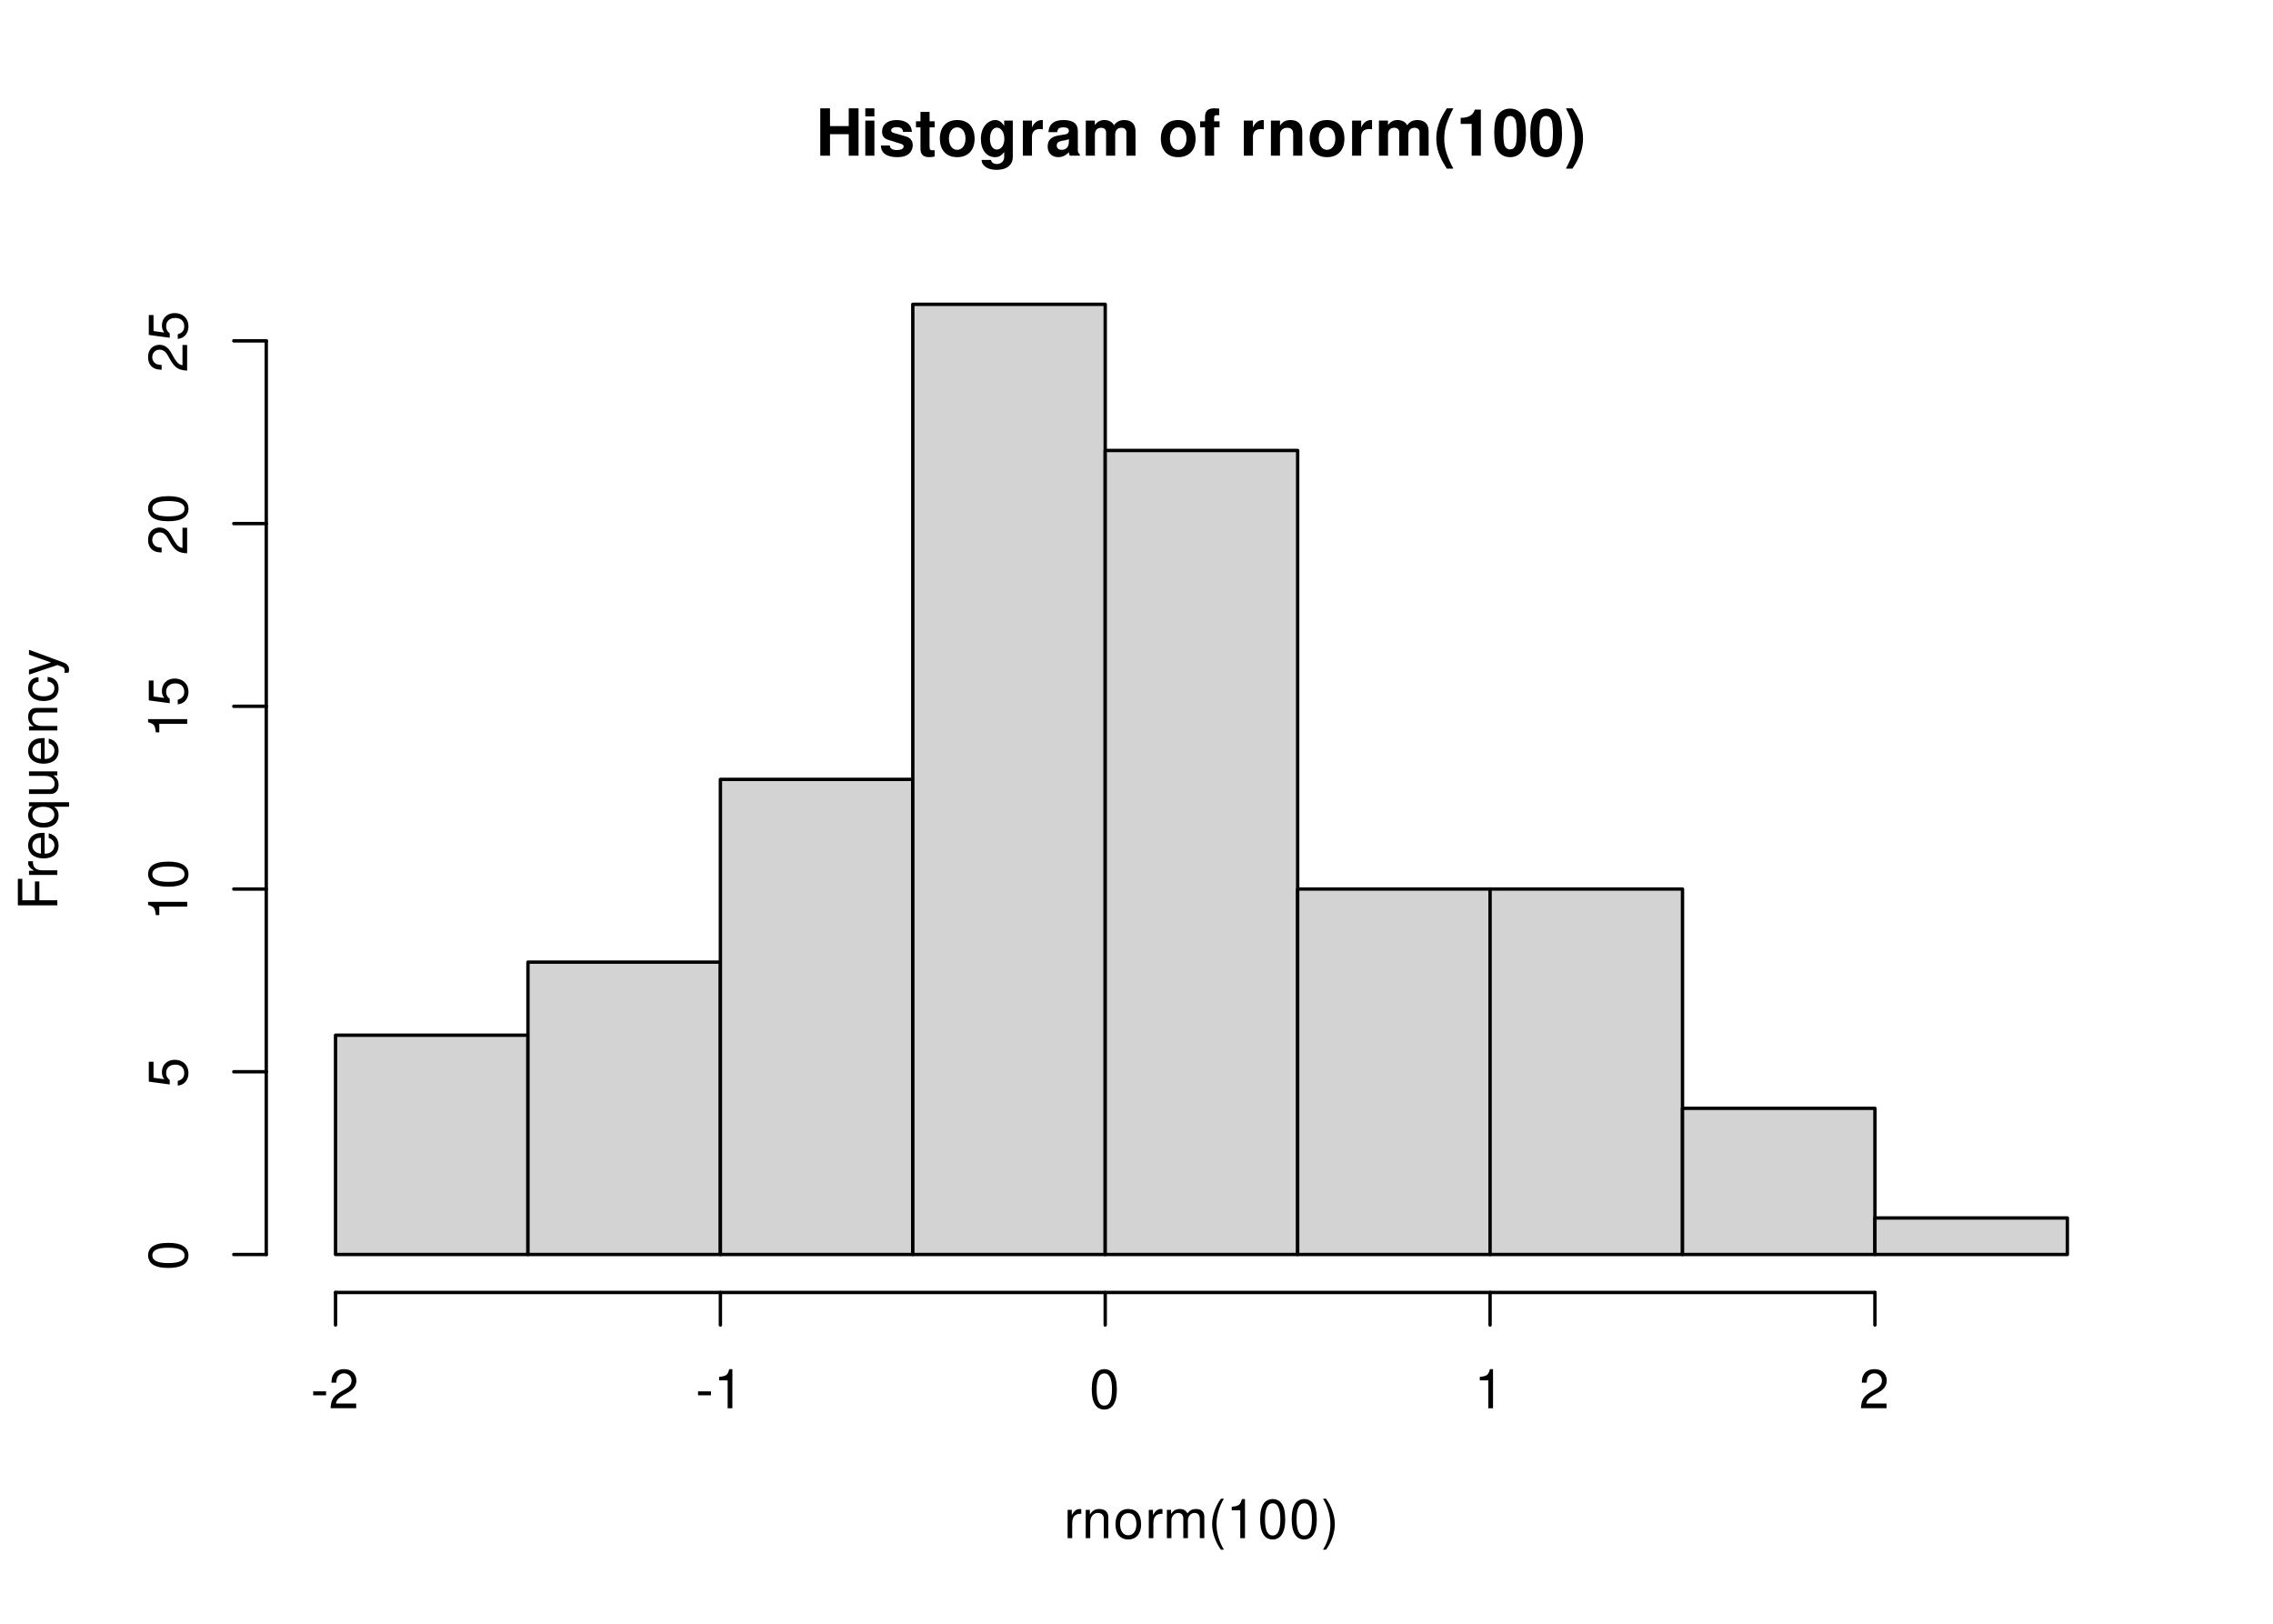
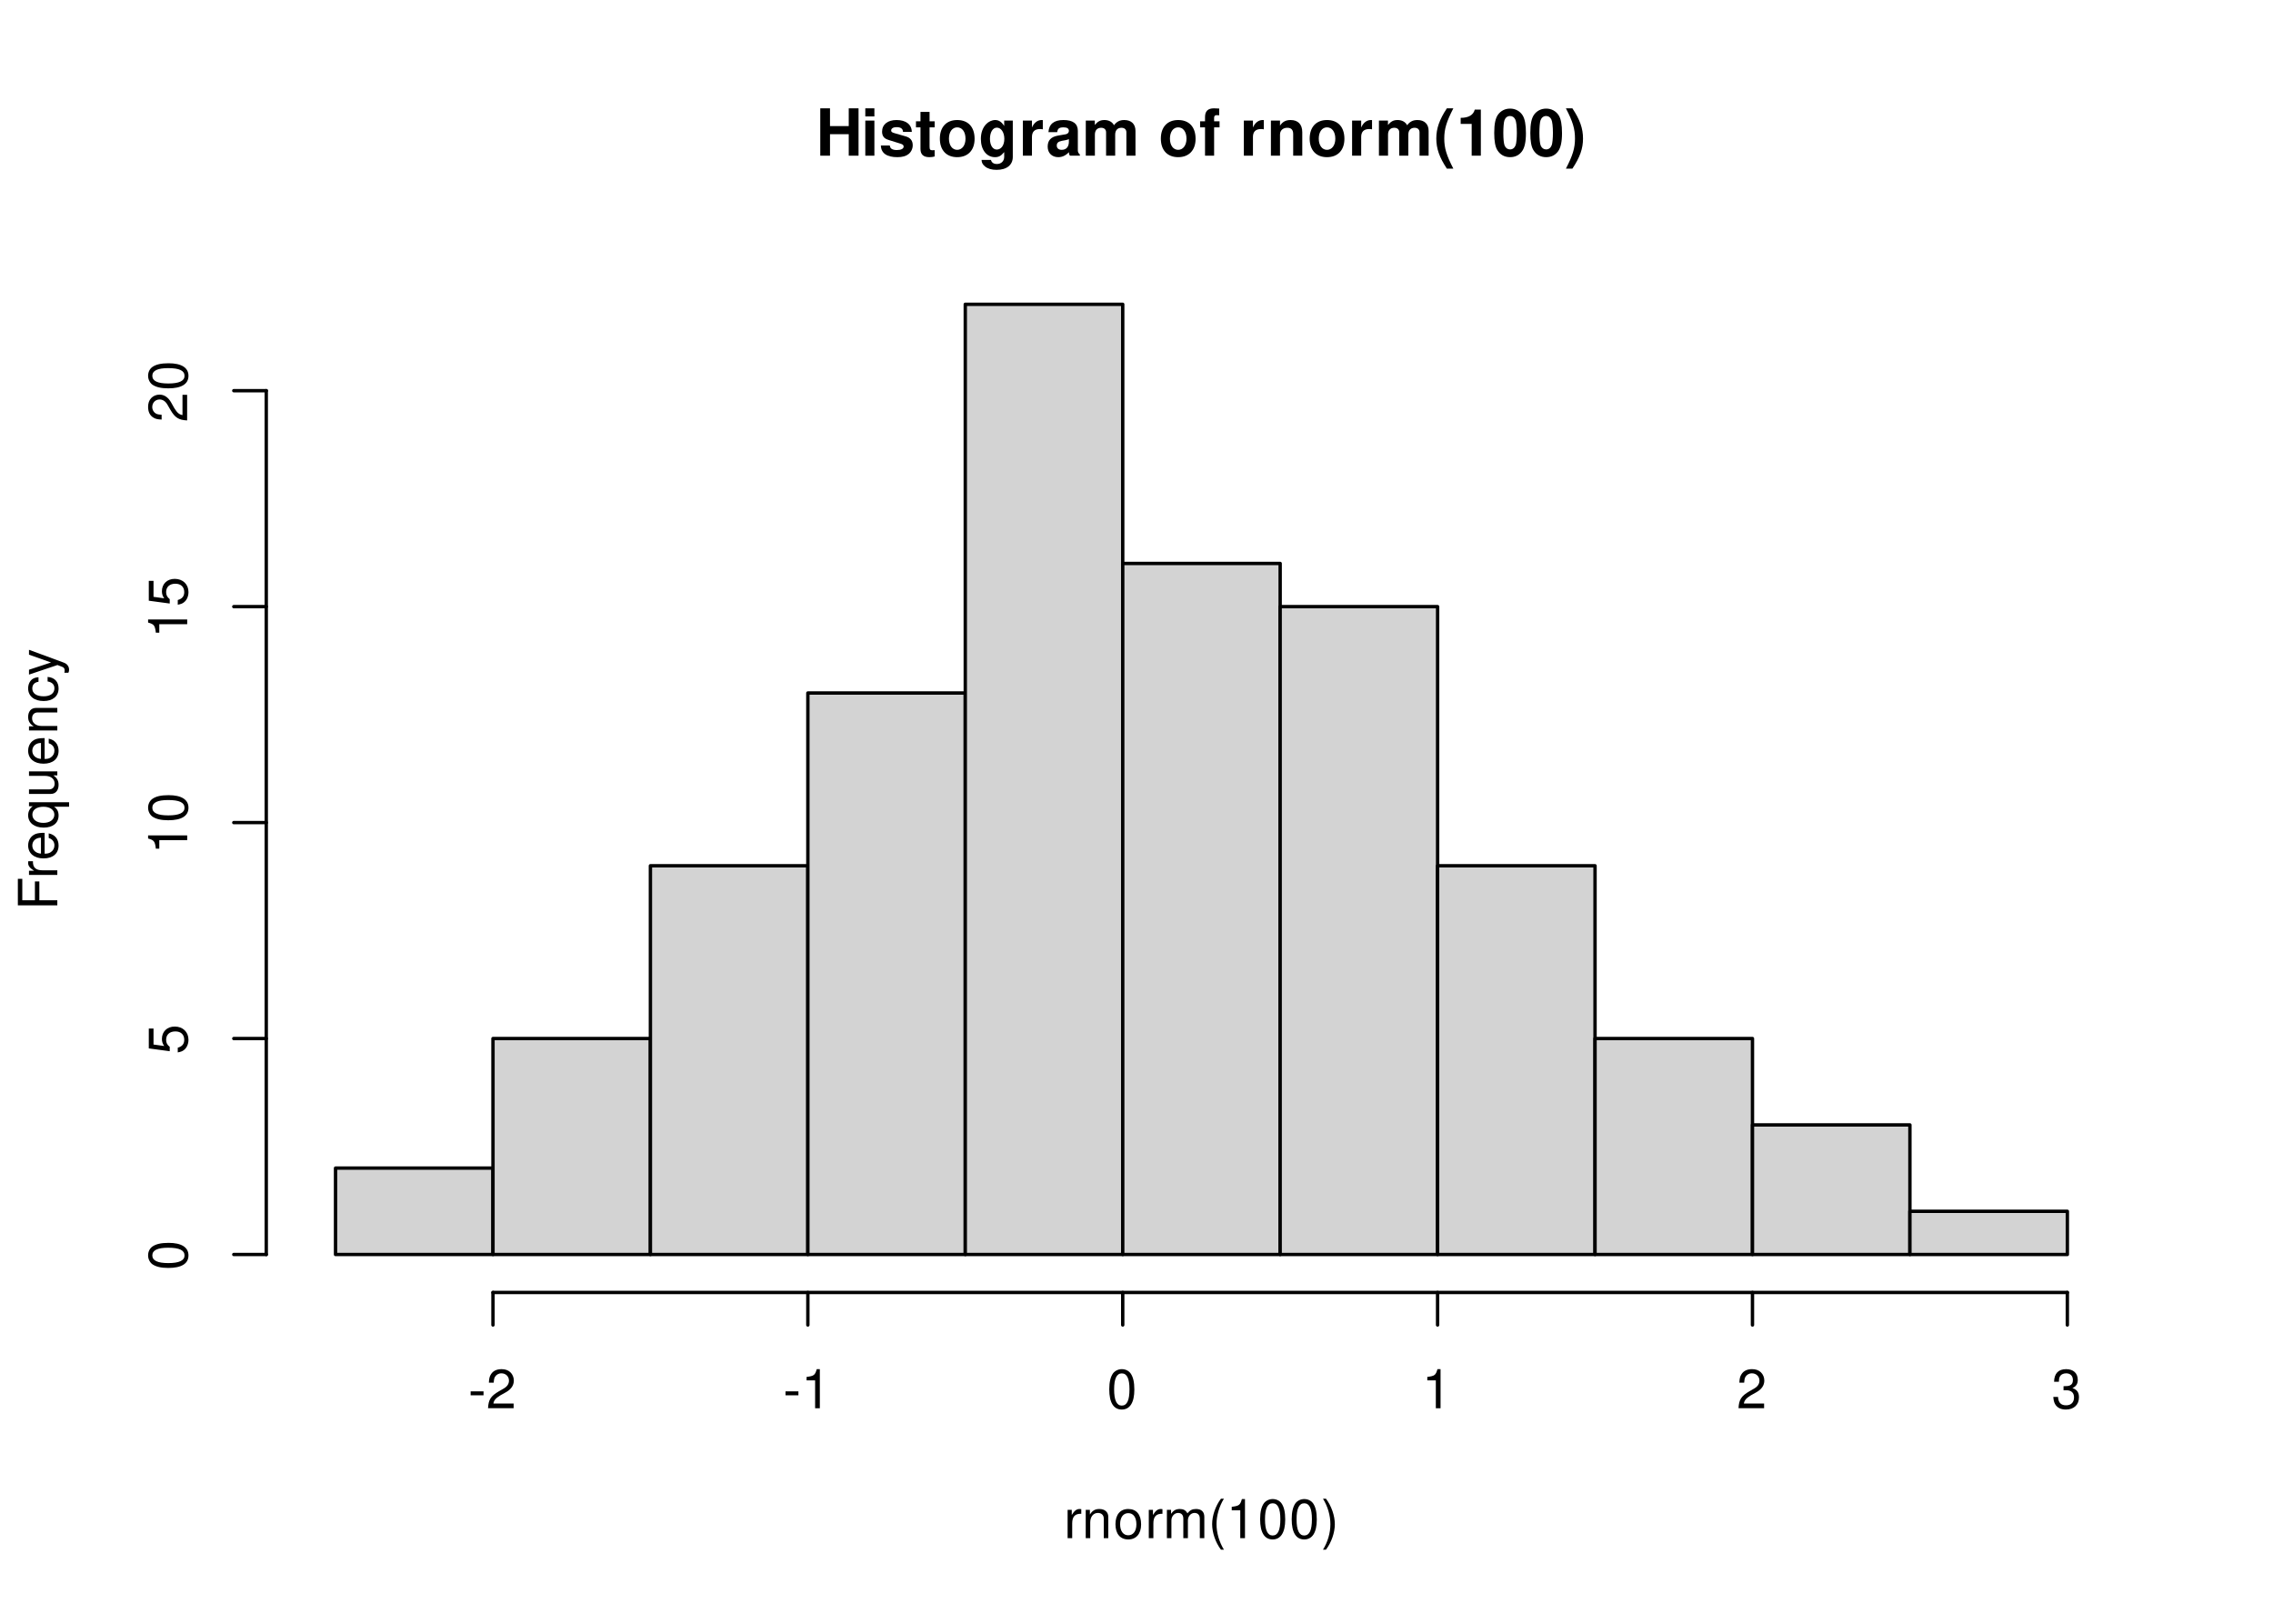
<svg xmlns="http://www.w3.org/2000/svg" xmlns:xlink="http://www.w3.org/1999/xlink" width="504" height="360" viewBox="0 0 504 360">
  <defs>
    <g>
      <g id="glyph-0-0">
        <path d="M 7.297 -4.766 L 7.297 0 L 9.469 0 L 9.469 -10.5 L 7.297 -10.5 L 7.297 -6.562 L 3.141 -6.562 L 3.141 -10.5 L 0.984 -10.5 L 0.984 0 L 3.141 0 L 3.141 -4.766 Z M 7.297 -4.766 " />
      </g>
      <g id="glyph-0-1">
        <path d="M 2.984 -7.781 L 0.969 -7.781 L 0.969 0 L 2.984 0 Z M 2.984 -10.5 L 0.969 -10.5 L 0.969 -8.703 L 2.984 -8.703 Z M 2.984 -10.5 " />
      </g>
      <g id="glyph-0-2">
        <path d="M 7.281 -5.266 C 7.25 -6.922 5.984 -7.906 3.891 -7.906 C 1.922 -7.906 0.688 -6.922 0.688 -5.312 C 0.688 -4.797 0.844 -4.344 1.125 -4.047 C 1.391 -3.781 1.641 -3.641 2.391 -3.406 L 4.797 -2.656 C 5.297 -2.5 5.469 -2.328 5.469 -2.016 C 5.469 -1.547 4.906 -1.25 3.969 -1.25 C 3.438 -1.25 3.047 -1.344 2.781 -1.531 C 2.562 -1.688 2.484 -1.844 2.391 -2.266 L 0.422 -2.266 C 0.469 -0.547 1.734 0.328 4.094 0.328 C 5.172 0.328 6 0.094 6.562 -0.359 C 7.141 -0.828 7.484 -1.547 7.484 -2.312 C 7.484 -3.312 6.984 -3.969 5.969 -4.266 L 3.422 -5 C 2.859 -5.172 2.703 -5.281 2.703 -5.609 C 2.703 -6.031 3.172 -6.328 3.875 -6.328 C 4.844 -6.328 5.312 -5.984 5.328 -5.266 Z M 7.281 -5.266 " />
      </g>
      <g id="glyph-0-3">
        <path d="M 4.344 -7.625 L 3.219 -7.625 L 3.219 -9.703 L 1.203 -9.703 L 1.203 -7.625 L 0.203 -7.625 L 0.203 -6.281 L 1.203 -6.281 L 1.203 -1.5 C 1.203 -0.281 1.844 0.328 3.172 0.328 C 3.625 0.328 3.969 0.281 4.344 0.172 L 4.344 -1.234 C 4.141 -1.203 4.031 -1.203 3.875 -1.203 C 3.344 -1.203 3.219 -1.359 3.219 -2.047 L 3.219 -6.281 L 4.344 -6.281 Z M 4.344 -7.625 " />
      </g>
      <g id="glyph-0-4">
        <path d="M 4.344 -7.906 C 1.953 -7.906 0.5 -6.344 0.5 -3.781 C 0.5 -1.219 1.953 0.328 4.344 0.328 C 6.734 0.328 8.203 -1.219 8.203 -3.734 C 8.203 -6.375 6.766 -7.906 4.344 -7.906 Z M 4.344 -6.281 C 5.453 -6.281 6.188 -5.281 6.188 -3.766 C 6.188 -2.312 5.438 -1.297 4.344 -1.297 C 3.25 -1.297 2.516 -2.297 2.516 -3.781 C 2.516 -5.281 3.25 -6.281 4.344 -6.281 Z M 4.344 -6.281 " />
      </g>
      <g id="glyph-0-5">
        <path d="M 5.766 -7.781 L 5.766 -6.578 C 5.203 -7.484 4.578 -7.906 3.766 -7.906 C 3.062 -7.906 2.312 -7.562 1.766 -7 C 1 -6.188 0.594 -5.078 0.594 -3.703 C 0.594 -1.312 1.859 0.328 3.719 0.328 C 4.547 0.328 5.062 0.062 5.766 -0.797 L 5.766 0.266 C 5.766 1.203 5.094 1.844 4.156 1.844 C 3.422 1.844 2.984 1.531 2.828 0.938 L 0.75 0.938 C 0.766 1.547 0.984 1.953 1.516 2.391 C 2.125 2.891 2.984 3.141 4.078 3.141 C 6.328 3.141 7.672 2.062 7.672 0.266 L 7.672 -7.781 Z M 4.141 -6.219 C 5.078 -6.219 5.797 -5.172 5.797 -3.734 C 5.797 -2.312 5.109 -1.359 4.109 -1.359 C 3.234 -1.359 2.609 -2.312 2.609 -3.734 C 2.609 -5.203 3.234 -6.219 4.141 -6.219 Z M 4.141 -6.219 " />
      </g>
      <g id="glyph-0-6">
        <path d="M 0.906 -7.781 L 0.906 0 L 2.922 0 L 2.922 -4.141 C 2.922 -5.312 3.516 -5.906 4.703 -5.906 C 4.906 -5.906 5.062 -5.891 5.328 -5.844 L 5.328 -7.891 C 5.219 -7.906 5.172 -7.906 5.078 -7.906 C 4.156 -7.906 3.375 -7.297 2.922 -6.25 L 2.922 -7.781 Z M 0.906 -7.781 " />
      </g>
      <g id="glyph-0-7">
        <path d="M 7.547 -0.25 C 7.203 -0.578 7.094 -0.812 7.094 -1.203 L 7.094 -5.516 C 7.094 -7.109 6 -7.906 3.906 -7.906 C 1.797 -7.906 0.703 -7.016 0.578 -5.219 L 2.516 -5.219 C 2.625 -6.016 2.953 -6.281 3.953 -6.281 C 4.719 -6.281 5.109 -6.016 5.109 -5.5 C 5.109 -5.25 4.984 -5.031 4.766 -4.891 C 4.5 -4.75 4.5 -4.75 3.5 -4.594 L 2.688 -4.453 C 1.156 -4.188 0.406 -3.406 0.406 -2 C 0.406 -0.609 1.344 0.328 2.766 0.328 C 3.625 0.328 4.406 -0.031 5.125 -0.781 C 5.125 -0.375 5.172 -0.234 5.359 0 L 7.547 0 Z M 5.109 -3.125 C 5.109 -1.953 4.531 -1.297 3.516 -1.297 C 2.844 -1.297 2.422 -1.656 2.422 -2.234 C 2.422 -2.844 2.734 -3.125 3.578 -3.297 L 4.266 -3.422 C 4.797 -3.531 4.891 -3.562 5.109 -3.672 Z M 5.109 -3.125 " />
      </g>
      <g id="glyph-0-8">
        <path d="M 0.859 -7.781 L 0.859 0 L 2.875 0 L 2.875 -4.672 C 2.875 -5.641 3.406 -6.188 4.266 -6.188 C 4.938 -6.188 5.359 -5.812 5.359 -5.188 L 5.359 0 L 7.375 0 L 7.375 -4.672 C 7.375 -5.625 7.891 -6.188 8.766 -6.188 C 9.438 -6.188 9.859 -5.812 9.859 -5.188 L 9.859 0 L 11.875 0 L 11.875 -5.5 C 11.875 -7.016 10.953 -7.906 9.391 -7.906 C 8.406 -7.906 7.719 -7.562 7.109 -6.75 C 6.734 -7.484 5.969 -7.906 5 -7.906 C 4.109 -7.906 3.531 -7.625 2.859 -6.812 L 2.859 -7.781 Z M 0.859 -7.781 " />
      </g>
      <g id="glyph-0-9">
</g>
      <g id="glyph-0-10">
        <path d="M 4.516 -7.625 L 3.312 -7.625 L 3.312 -8.391 C 3.312 -8.781 3.484 -8.984 3.859 -8.984 C 4.047 -8.984 4.234 -8.969 4.438 -8.953 L 4.438 -10.453 C 4 -10.484 3.594 -10.5 3.281 -10.5 C 1.938 -10.5 1.297 -9.875 1.297 -8.562 L 1.297 -7.625 L 0.203 -7.625 L 0.203 -6.281 L 1.297 -6.281 L 1.297 0 L 3.312 0 L 3.312 -6.281 L 4.516 -6.281 Z M 4.516 -7.625 " />
      </g>
      <g id="glyph-0-11">
        <path d="M 0.906 -7.781 L 0.906 0 L 2.922 0 L 2.922 -4.672 C 2.922 -5.594 3.562 -6.188 4.547 -6.188 C 5.422 -6.188 5.844 -5.719 5.844 -4.797 L 5.844 0 L 7.859 0 L 7.859 -5.219 C 7.859 -6.938 6.922 -7.906 5.266 -7.906 C 4.203 -7.906 3.5 -7.531 2.922 -6.656 L 2.922 -7.781 Z M 0.906 -7.781 " />
      </g>
      <g id="glyph-0-12">
        <path d="M 2.922 -10.5 C 1.266 -8 0.578 -6.031 0.578 -3.812 C 0.578 -1.578 1.266 0.375 2.922 2.875 L 4.359 2.875 C 2.828 -0.094 2.344 -1.688 2.344 -3.812 C 2.344 -5.938 2.844 -7.562 4.359 -10.5 Z M 2.922 -10.5 " />
      </g>
      <g id="glyph-0-13">
        <path d="M 3.422 -7.047 L 3.422 0 L 5.453 0 L 5.453 -10.219 L 4.109 -10.219 C 3.781 -9 2.734 -8.391 0.984 -8.391 L 0.984 -7.047 Z M 3.422 -7.047 " />
      </g>
      <g id="glyph-0-14">
        <path d="M 3.938 -10.438 C 2.844 -10.438 1.906 -9.969 1.281 -9.125 C 0.688 -8.328 0.422 -7.031 0.422 -5.047 C 0.422 -3.234 0.641 -1.953 1.141 -1.188 C 1.75 -0.203 2.734 0.328 3.938 0.328 C 5.047 0.328 5.953 -0.109 6.578 -0.969 C 7.156 -1.75 7.453 -3.062 7.453 -4.984 C 7.453 -6.859 7.219 -8.125 6.734 -8.922 C 6.125 -9.891 5.125 -10.438 3.938 -10.438 Z M 3.938 -8.797 C 4.453 -8.797 4.875 -8.516 5.109 -7.984 C 5.312 -7.547 5.438 -6.438 5.438 -5.031 C 5.438 -3.875 5.328 -2.75 5.172 -2.328 C 4.938 -1.734 4.516 -1.391 3.938 -1.391 C 3.406 -1.391 3 -1.672 2.75 -2.188 C 2.547 -2.625 2.438 -3.688 2.438 -5.062 C 2.438 -6.266 2.531 -7.422 2.688 -7.844 C 2.906 -8.453 3.359 -8.797 3.938 -8.797 Z M 3.938 -8.797 " />
      </g>
      <g id="glyph-0-15">
        <path d="M 1.75 2.875 C 3.422 0.375 4.109 -1.578 4.109 -3.797 C 4.109 -6.031 3.422 -8 1.75 -10.5 L 0.312 -10.5 C 1.859 -7.531 2.328 -5.938 2.328 -3.797 C 2.328 -1.688 1.844 -0.062 0.312 2.875 Z M 1.75 2.875 " />
      </g>
      <g id="glyph-1-0">
        <path d="M 0.828 -6.281 L 0.828 0 L 1.844 0 L 1.844 -3.266 C 1.844 -4.781 2.469 -5.453 3.859 -5.406 L 3.859 -6.438 C 3.688 -6.453 3.594 -6.469 3.469 -6.469 C 2.812 -6.469 2.328 -6.078 1.75 -5.141 L 1.75 -6.281 Z M 0.828 -6.281 " />
      </g>
      <g id="glyph-1-1">
        <path d="M 0.844 -6.281 L 0.844 0 L 1.844 0 L 1.844 -3.469 C 1.844 -4.75 2.516 -5.594 3.547 -5.594 C 4.344 -5.594 4.844 -5.109 4.844 -4.359 L 4.844 0 L 5.844 0 L 5.844 -4.75 C 5.844 -5.797 5.062 -6.469 3.859 -6.469 C 2.922 -6.469 2.312 -6.109 1.766 -5.234 L 1.766 -6.281 Z M 0.844 -6.281 " />
      </g>
      <g id="glyph-1-2">
        <path d="M 3.266 -6.469 C 1.484 -6.469 0.438 -5.203 0.438 -3.094 C 0.438 -0.969 1.484 0.281 3.281 0.281 C 5.047 0.281 6.125 -0.984 6.125 -3.047 C 6.125 -5.234 5.094 -6.469 3.266 -6.469 Z M 3.281 -5.547 C 4.406 -5.547 5.078 -4.625 5.078 -3.062 C 5.078 -1.578 4.375 -0.641 3.281 -0.641 C 2.156 -0.641 1.469 -1.578 1.469 -3.094 C 1.469 -4.625 2.156 -5.547 3.281 -5.547 Z M 3.281 -5.547 " />
      </g>
      <g id="glyph-1-3">
        <path d="M 0.844 -6.281 L 0.844 0 L 1.844 0 L 1.844 -3.953 C 1.844 -4.859 2.516 -5.594 3.328 -5.594 C 4.062 -5.594 4.484 -5.141 4.484 -4.328 L 4.484 0 L 5.5 0 L 5.5 -3.953 C 5.5 -4.859 6.156 -5.594 6.969 -5.594 C 7.703 -5.594 8.141 -5.125 8.141 -4.328 L 8.141 0 L 9.141 0 L 9.141 -4.719 C 9.141 -5.844 8.5 -6.469 7.312 -6.469 C 6.484 -6.469 5.969 -6.219 5.391 -5.516 C 5.016 -6.188 4.516 -6.469 3.703 -6.469 C 2.859 -6.469 2.297 -6.156 1.766 -5.406 L 1.766 -6.281 Z M 0.844 -6.281 " />
      </g>
      <g id="glyph-1-4">
        <path d="M 2.828 -8.75 C 1.625 -7.172 0.875 -4.984 0.875 -3.109 C 0.875 -1.219 1.625 0.969 2.828 2.547 L 3.484 2.547 C 2.438 0.828 1.844 -1.188 1.844 -3.109 C 1.844 -5.016 2.438 -7.047 3.484 -8.75 Z M 2.828 -8.75 " />
      </g>
      <g id="glyph-1-5">
        <path d="M 3.109 -6.188 L 3.109 0 L 4.156 0 L 4.156 -8.672 L 3.469 -8.672 C 3.094 -7.344 2.859 -7.156 1.219 -6.953 L 1.219 -6.188 Z M 3.109 -6.188 " />
      </g>
      <g id="glyph-1-6">
        <path d="M 3.297 -8.672 C 2.516 -8.672 1.781 -8.312 1.344 -7.734 C 0.797 -6.953 0.516 -5.812 0.516 -4.203 C 0.516 -1.266 1.469 0.281 3.297 0.281 C 5.094 0.281 6.078 -1.266 6.078 -4.125 C 6.078 -5.812 5.812 -6.938 5.25 -7.734 C 4.812 -8.328 4.109 -8.672 3.297 -8.672 Z M 3.297 -7.734 C 4.438 -7.734 5 -6.578 5 -4.219 C 5 -1.75 4.453 -0.594 3.281 -0.594 C 2.156 -0.594 1.594 -1.797 1.594 -4.188 C 1.594 -6.578 2.156 -7.734 3.297 -7.734 Z M 3.297 -7.734 " />
      </g>
      <g id="glyph-1-7">
        <path d="M 1.109 2.547 C 2.312 0.969 3.078 -1.219 3.078 -3.094 C 3.078 -4.984 2.312 -7.172 1.109 -8.75 L 0.453 -8.75 C 1.516 -7.031 2.094 -5.016 2.094 -3.094 C 2.094 -1.188 1.516 0.844 0.453 2.547 Z M 1.109 2.547 " />
      </g>
      <g id="glyph-1-8">
        <path d="M 3.406 -3.75 L 0.547 -3.75 L 0.547 -2.875 L 3.406 -2.875 Z M 3.406 -3.75 " />
      </g>
      <g id="glyph-1-9">
        <path d="M 6.078 -1.047 L 1.594 -1.047 C 1.703 -1.766 2.094 -2.219 3.125 -2.859 L 4.328 -3.531 C 5.516 -4.188 6.125 -5.078 6.125 -6.141 C 6.125 -6.859 5.844 -7.531 5.344 -8 C 4.844 -8.453 4.219 -8.672 3.406 -8.672 C 2.328 -8.672 1.531 -8.297 1.062 -7.547 C 0.75 -7.094 0.625 -6.547 0.594 -5.672 L 1.656 -5.672 C 1.688 -6.266 1.766 -6.609 1.906 -6.906 C 2.188 -7.422 2.734 -7.75 3.375 -7.75 C 4.328 -7.75 5.047 -7.062 5.047 -6.125 C 5.047 -5.422 4.656 -4.828 3.906 -4.391 L 2.797 -3.75 C 1.016 -2.719 0.5 -1.906 0.406 -0.016 L 6.078 -0.016 Z M 6.078 -1.047 " />
+       </g>
+       <g id="glyph-1-10">
+         <path d="M 2.656 -4 L 3.234 -4 C 4.375 -4 4.984 -3.453 4.984 -2.406 C 4.984 -1.312 4.328 -0.656 3.234 -0.656 C 2.078 -0.656 1.516 -1.25 1.438 -2.516 L 0.391 -2.516 C 0.438 -1.828 0.547 -1.375 0.75 -0.984 C 1.203 -0.141 2.031 0.281 3.188 0.281 C 4.938 0.281 6.078 -0.781 6.078 -2.422 C 6.078 -3.531 5.656 -4.125 4.625 -4.484 C 5.422 -4.812 5.812 -5.406 5.812 -6.281 C 5.812 -7.781 4.844 -8.672 3.234 -8.672 C 1.516 -8.672 0.594 -7.719 0.562 -5.875 L 1.625 -5.875 C 1.625 -6.406 1.688 -6.703 1.812 -6.969 C 2.047 -7.469 2.578 -7.75 3.234 -7.75 C 4.172 -7.75 4.734 -7.188 4.734 -6.25 C 4.734 -5.641 4.531 -5.266 4.062 -5.062 C 3.766 -4.938 3.391 -4.891 2.656 -4.891 Z M 2.656 -4 " />
      </g>
      <g id="glyph-2-0">
        <path d="M -3.984 -2.203 L -3.984 -6.375 L -4.969 -6.375 L -4.969 -2.203 L -7.766 -2.203 L -7.766 -6.953 L -8.75 -6.953 L -8.75 -1.078 L 0 -1.078 L 0 -2.203 Z M -3.984 -2.203 " />
      </g>
      <g id="glyph-2-1">
        <path d="M -6.281 -0.828 L 0 -0.828 L 0 -1.844 L -3.266 -1.844 C -4.781 -1.844 -5.453 -2.469 -5.406 -3.859 L -6.438 -3.859 C -6.453 -3.688 -6.469 -3.594 -6.469 -3.469 C -6.469 -2.812 -6.078 -2.328 -5.141 -1.75 L -6.281 -1.75 Z M -6.281 -0.828 " />
      </g>
      <g id="glyph-2-2">
        <path d="M -2.812 -6.156 C -3.766 -6.156 -4.344 -6.078 -4.812 -5.906 C -5.844 -5.5 -6.469 -4.531 -6.469 -3.359 C -6.469 -1.609 -5.141 -0.484 -3.062 -0.484 C -0.984 -0.484 0.281 -1.562 0.281 -3.344 C 0.281 -4.781 -0.547 -5.766 -1.906 -6.031 L -1.906 -5.016 C -1.078 -4.734 -0.641 -4.172 -0.641 -3.375 C -0.641 -2.734 -0.938 -2.203 -1.469 -1.859 C -1.828 -1.625 -2.188 -1.531 -2.812 -1.531 Z M -3.625 -1.547 C -4.781 -1.625 -5.547 -2.344 -5.547 -3.344 C -5.547 -4.375 -4.75 -5.078 -3.625 -5.078 Z M -3.625 -1.547 " />
      </g>
      <g id="glyph-2-3">
        <path d="M 2.609 -5.938 L -6.281 -5.938 L -6.281 -5.047 L -5.453 -5.047 C -6.109 -4.578 -6.469 -3.875 -6.469 -3.047 C -6.469 -1.391 -5.109 -0.312 -3.031 -0.312 C -0.984 -0.312 0.281 -1.328 0.281 -3 C 0.281 -3.875 -0.031 -4.469 -0.719 -4.938 L 2.609 -4.938 Z M -5.531 -3.188 C -5.531 -4.266 -4.578 -4.938 -3.062 -4.938 C -1.625 -4.938 -0.656 -4.25 -0.656 -3.188 C -0.656 -2.094 -1.625 -1.359 -3.094 -1.359 C -4.562 -1.359 -5.531 -2.094 -5.531 -3.188 Z M -5.531 -3.188 " />
      </g>
      <g id="glyph-2-4">
        <path d="M 0 -5.781 L -6.281 -5.781 L -6.281 -4.781 L -2.719 -4.781 C -1.438 -4.781 -0.594 -4.109 -0.594 -3.078 C -0.594 -2.281 -1.078 -1.781 -1.844 -1.781 L -6.281 -1.781 L -6.281 -0.781 L -1.438 -0.781 C -0.391 -0.781 0.281 -1.562 0.281 -2.781 C 0.281 -3.703 -0.047 -4.297 -0.875 -4.891 L 0 -4.891 Z M 0 -5.781 " />
      </g>
      <g id="glyph-2-5">
        <path d="M -6.281 -0.844 L 0 -0.844 L 0 -1.844 L -3.469 -1.844 C -4.75 -1.844 -5.594 -2.516 -5.594 -3.547 C -5.594 -4.344 -5.109 -4.844 -4.359 -4.844 L 0 -4.844 L 0 -5.844 L -4.75 -5.844 C -5.797 -5.844 -6.469 -5.062 -6.469 -3.859 C -6.469 -2.922 -6.109 -2.312 -5.234 -1.766 L -6.281 -1.766 Z M -6.281 -0.844 " />
      </g>
      <g id="glyph-2-6">
        <path d="M -4.172 -5.656 C -4.781 -5.609 -5.188 -5.469 -5.531 -5.234 C -6.125 -4.797 -6.469 -4.047 -6.469 -3.172 C -6.469 -1.469 -5.125 -0.375 -3.031 -0.375 C -1.016 -0.375 0.281 -1.453 0.281 -3.156 C 0.281 -4.656 -0.625 -5.609 -2.156 -5.719 L -2.156 -4.719 C -1.156 -4.547 -0.641 -4.031 -0.641 -3.188 C -0.641 -2.078 -1.547 -1.422 -3.031 -1.422 C -4.609 -1.422 -5.547 -2.062 -5.547 -3.156 C -5.547 -4 -5.047 -4.531 -4.172 -4.641 Z M -4.172 -5.656 " />
      </g>
      <g id="glyph-2-7">
        <path d="M -6.281 -4.656 L -1.391 -2.922 L -6.281 -1.312 L -6.281 -0.234 L 0.031 -2.359 L 1.016 -1.984 C 1.469 -1.812 1.625 -1.594 1.625 -1.172 C 1.625 -1.016 1.609 -0.859 1.562 -0.641 L 2.453 -0.641 C 2.562 -0.859 2.609 -1.062 2.609 -1.312 C 2.609 -1.641 2.516 -1.984 2.312 -2.25 C 2.094 -2.562 1.828 -2.75 1.312 -2.938 L -6.281 -5.734 Z M -6.281 -4.656 " />
      </g>
      <g id="glyph-2-8">
        <path d="M -8.672 -3.297 C -8.672 -2.516 -8.312 -1.781 -7.734 -1.344 C -6.953 -0.797 -5.812 -0.516 -4.203 -0.516 C -1.266 -0.516 0.281 -1.469 0.281 -3.297 C 0.281 -5.094 -1.266 -6.078 -4.125 -6.078 C -5.812 -6.078 -6.938 -5.812 -7.734 -5.25 C -8.328 -4.812 -8.672 -4.109 -8.672 -3.297 Z M -7.734 -3.297 C -7.734 -4.438 -6.578 -5 -4.219 -5 C -1.75 -5 -0.594 -4.453 -0.594 -3.281 C -0.594 -2.156 -1.797 -1.594 -4.188 -1.594 C -6.578 -1.594 -7.734 -2.156 -7.734 -3.297 Z M -7.734 -3.297 " />
      </g>
      <g id="glyph-2-9">
        <path d="M -8.516 -5.719 L -8.516 -1.312 L -3.875 -0.688 L -3.875 -1.656 C -4.469 -2.141 -4.672 -2.562 -4.672 -3.234 C -4.672 -4.375 -3.891 -5.078 -2.625 -5.078 C -1.406 -5.078 -0.656 -4.375 -0.656 -3.219 C -0.656 -2.297 -1.125 -1.734 -2.094 -1.469 L -2.094 -0.422 C -1.391 -0.562 -1.062 -0.688 -0.75 -0.938 C -0.094 -1.422 0.281 -2.281 0.281 -3.234 C 0.281 -4.953 -0.969 -6.156 -2.766 -6.156 C -4.453 -6.156 -5.609 -5.047 -5.609 -3.406 C -5.609 -2.812 -5.453 -2.328 -5.094 -1.844 L -7.469 -2.172 L -7.469 -5.719 Z M -8.516 -5.719 " />
      </g>
      <g id="glyph-2-10">
        <path d="M -6.188 -3.109 L 0 -3.109 L 0 -4.156 L -8.672 -4.156 L -8.672 -3.469 C -7.344 -3.094 -7.156 -2.859 -6.953 -1.219 L -6.188 -1.219 Z M -6.188 -3.109 " />
      </g>
      <g id="glyph-2-11">
        <path d="M -1.047 -6.078 L -1.047 -1.594 C -1.766 -1.703 -2.219 -2.094 -2.859 -3.125 L -3.531 -4.328 C -4.188 -5.516 -5.078 -6.125 -6.141 -6.125 C -6.859 -6.125 -7.531 -5.844 -8 -5.344 C -8.453 -4.844 -8.672 -4.219 -8.672 -3.406 C -8.672 -2.328 -8.297 -1.531 -7.547 -1.062 C -7.094 -0.75 -6.547 -0.625 -5.672 -0.594 L -5.672 -1.656 C -6.266 -1.688 -6.609 -1.766 -6.906 -1.906 C -7.422 -2.188 -7.75 -2.734 -7.75 -3.375 C -7.75 -4.328 -7.062 -5.047 -6.125 -5.047 C -5.422 -5.047 -4.828 -4.656 -4.391 -3.906 L -3.75 -2.797 C -2.719 -1.016 -1.906 -0.5 -0.016 -0.406 L -0.016 -6.078 Z M -1.047 -6.078 " />
      </g>
    </g>
  </defs>
  <rect x="-50.4" y="-36" width="604.8" height="432" fill="rgb(100%, 100%, 100%)" fill-opacity="1" />
  <g fill="rgb(0%, 0%, 0%)" fill-opacity="1">
    <use xlink:href="#glyph-0-0" x="180.898" y="34.517" />
    <use xlink:href="#glyph-0-1" x="190.898" y="34.517" />
    <use xlink:href="#glyph-0-2" x="194.898" y="34.517" />
    <use xlink:href="#glyph-0-3" x="202.898" y="34.517" />
    <use xlink:href="#glyph-0-4" x="207.898" y="34.517" />
    <use xlink:href="#glyph-0-5" x="216.898" y="34.517" />
    <use xlink:href="#glyph-0-6" x="225.898" y="34.517" />
    <use xlink:href="#glyph-0-7" x="231.898" y="34.517" />
    <use xlink:href="#glyph-0-8" x="239.898" y="34.517" />
    <use xlink:href="#glyph-0-9" x="252.898" y="34.517" />
    <use xlink:href="#glyph-0-4" x="256.898" y="34.517" />
    <use xlink:href="#glyph-0-10" x="265.898" y="34.517" />
    <use xlink:href="#glyph-0-9" x="270.898" y="34.517" />
    <use xlink:href="#glyph-0-6" x="274.898" y="34.517" />
    <use xlink:href="#glyph-0-11" x="280.898" y="34.517" />
    <use xlink:href="#glyph-0-4" x="289.898" y="34.517" />
    <use xlink:href="#glyph-0-6" x="298.898" y="34.517" />
    <use xlink:href="#glyph-0-8" x="304.898" y="34.517" />
    <use xlink:href="#glyph-0-12" x="317.898" y="34.517" />
    <use xlink:href="#glyph-0-13" x="322.898" y="34.517" />
    <use xlink:href="#glyph-0-14" x="330.898" y="34.517" />
    <use xlink:href="#glyph-0-14" x="338.898" y="34.517" />
    <use xlink:href="#glyph-0-15" x="346.898" y="34.517" />
  </g>
  <g fill="rgb(0%, 0%, 0%)" fill-opacity="1">
    <use xlink:href="#glyph-1-0" x="235.898" y="341.029" />
    <use xlink:href="#glyph-1-1" x="239.898" y="341.029" />
    <use xlink:href="#glyph-1-2" x="246.898" y="341.029" />
    <use xlink:href="#glyph-1-0" x="253.898" y="341.029" />
    <use xlink:href="#glyph-1-3" x="257.898" y="341.029" />
    <use xlink:href="#glyph-1-4" x="267.898" y="341.029" />
    <use xlink:href="#glyph-1-5" x="271.898" y="341.029" />
    <use xlink:href="#glyph-1-6" x="278.898" y="341.029" />
    <use xlink:href="#glyph-1-6" x="285.898" y="341.029" />
    <use xlink:href="#glyph-1-7" x="292.898" y="341.029" />
  </g>
  <g fill="rgb(0%, 0%, 0%)" fill-opacity="1">
    <use xlink:href="#glyph-2-0" x="12.709" y="201.801" />
    <use xlink:href="#glyph-2-1" x="12.709" y="194.801" />
    <use xlink:href="#glyph-2-2" x="12.709" y="190.801" />
    <use xlink:href="#glyph-2-3" x="12.709" y="183.801" />
    <use xlink:href="#glyph-2-4" x="12.709" y="176.801" />
    <use xlink:href="#glyph-2-2" x="12.709" y="169.801" />
    <use xlink:href="#glyph-2-5" x="12.709" y="162.801" />
    <use xlink:href="#glyph-2-6" x="12.709" y="155.801" />
    <use xlink:href="#glyph-2-7" x="12.709" y="149.801" />
  </g>
-   <path fill="none" stroke-width="0.75" stroke-linecap="round" stroke-linejoin="round" stroke="rgb(0%, 0%, 0%)" stroke-opacity="1" stroke-miterlimit="10" d="M 74.398 286.559 L 415.734 286.559 " />
-   <path fill="none" stroke-width="0.75" stroke-linecap="round" stroke-linejoin="round" stroke="rgb(0%, 0%, 0%)" stroke-opacity="1" stroke-miterlimit="10" d="M 74.398 286.559 L 74.398 293.762 " />
-   <path fill="none" stroke-width="0.75" stroke-linecap="round" stroke-linejoin="round" stroke="rgb(0%, 0%, 0%)" stroke-opacity="1" stroke-miterlimit="10" d="M 159.734 286.559 L 159.734 293.762 " />
-   <path fill="none" stroke-width="0.75" stroke-linecap="round" stroke-linejoin="round" stroke="rgb(0%, 0%, 0%)" stroke-opacity="1" stroke-miterlimit="10" d="M 245.066 286.559 L 245.066 293.762 " />
-   <path fill="none" stroke-width="0.75" stroke-linecap="round" stroke-linejoin="round" stroke="rgb(0%, 0%, 0%)" stroke-opacity="1" stroke-miterlimit="10" d="M 330.398 286.559 L 330.398 293.762 " />
-   <path fill="none" stroke-width="0.75" stroke-linecap="round" stroke-linejoin="round" stroke="rgb(0%, 0%, 0%)" stroke-opacity="1" stroke-miterlimit="10" d="M 415.734 286.559 L 415.734 293.762 " />
-   <g fill="rgb(0%, 0%, 0%)" fill-opacity="1">
-     <use xlink:href="#glyph-1-8" x="68.898" y="312.229" />
-     <use xlink:href="#glyph-1-9" x="72.898" y="312.229" />
-   </g>
-   <g fill="rgb(0%, 0%, 0%)" fill-opacity="1">
-     <use xlink:href="#glyph-1-8" x="154.234" y="312.229" />
-     <use xlink:href="#glyph-1-5" x="158.234" y="312.229" />
-   </g>
-   <g fill="rgb(0%, 0%, 0%)" fill-opacity="1">
-     <use xlink:href="#glyph-1-6" x="241.566" y="312.229" />
-   </g>
-   <g fill="rgb(0%, 0%, 0%)" fill-opacity="1">
-     <use xlink:href="#glyph-1-5" x="326.898" y="312.229" />
-   </g>
-   <g fill="rgb(0%, 0%, 0%)" fill-opacity="1">
-     <use xlink:href="#glyph-1-9" x="412.234" y="312.229" />
-   </g>
-   <path fill="none" stroke-width="0.75" stroke-linecap="round" stroke-linejoin="round" stroke="rgb(0%, 0%, 0%)" stroke-opacity="1" stroke-miterlimit="10" d="M 59.039 278.133 L 59.039 75.57 " />
+   <path fill="none" stroke-width="0.75" stroke-linecap="round" stroke-linejoin="round" stroke="rgb(0%, 0%, 0%)" stroke-opacity="1" stroke-miterlimit="10" d="M 109.309 286.559 L 458.398 286.559 " />
+   <path fill="none" stroke-width="0.75" stroke-linecap="round" stroke-linejoin="round" stroke="rgb(0%, 0%, 0%)" stroke-opacity="1" stroke-miterlimit="10" d="M 109.309 286.559 L 109.309 293.762 " />
+   <path fill="none" stroke-width="0.75" stroke-linecap="round" stroke-linejoin="round" stroke="rgb(0%, 0%, 0%)" stroke-opacity="1" stroke-miterlimit="10" d="M 179.129 286.559 L 179.129 293.762 " />
+   <path fill="none" stroke-width="0.75" stroke-linecap="round" stroke-linejoin="round" stroke="rgb(0%, 0%, 0%)" stroke-opacity="1" stroke-miterlimit="10" d="M 248.945 286.559 L 248.945 293.762 " />
+   <path fill="none" stroke-width="0.75" stroke-linecap="round" stroke-linejoin="round" stroke="rgb(0%, 0%, 0%)" stroke-opacity="1" stroke-miterlimit="10" d="M 318.762 286.559 L 318.762 293.762 " />
+   <path fill="none" stroke-width="0.75" stroke-linecap="round" stroke-linejoin="round" stroke="rgb(0%, 0%, 0%)" stroke-opacity="1" stroke-miterlimit="10" d="M 388.582 286.559 L 388.582 293.762 " />
+   <path fill="none" stroke-width="0.75" stroke-linecap="round" stroke-linejoin="round" stroke="rgb(0%, 0%, 0%)" stroke-opacity="1" stroke-miterlimit="10" d="M 458.398 286.559 L 458.398 293.762 " />
+   <g fill="rgb(0%, 0%, 0%)" fill-opacity="1">
+     <use xlink:href="#glyph-1-8" x="103.809" y="312.229" />
+     <use xlink:href="#glyph-1-9" x="107.809" y="312.229" />
+   </g>
+   <g fill="rgb(0%, 0%, 0%)" fill-opacity="1">
+     <use xlink:href="#glyph-1-8" x="173.629" y="312.229" />
+     <use xlink:href="#glyph-1-5" x="177.629" y="312.229" />
+   </g>
+   <g fill="rgb(0%, 0%, 0%)" fill-opacity="1">
+     <use xlink:href="#glyph-1-6" x="245.445" y="312.229" />
+   </g>
+   <g fill="rgb(0%, 0%, 0%)" fill-opacity="1">
+     <use xlink:href="#glyph-1-5" x="315.262" y="312.229" />
+   </g>
+   <g fill="rgb(0%, 0%, 0%)" fill-opacity="1">
+     <use xlink:href="#glyph-1-9" x="385.082" y="312.229" />
+   </g>
+   <g fill="rgb(0%, 0%, 0%)" fill-opacity="1">
+     <use xlink:href="#glyph-1-10" x="454.898" y="312.229" />
+   </g>
+   <path fill="none" stroke-width="0.75" stroke-linecap="round" stroke-linejoin="round" stroke="rgb(0%, 0%, 0%)" stroke-opacity="1" stroke-miterlimit="10" d="M 59.039 278.133 L 59.039 86.617 " />
  <path fill="none" stroke-width="0.75" stroke-linecap="round" stroke-linejoin="round" stroke="rgb(0%, 0%, 0%)" stroke-opacity="1" stroke-miterlimit="10" d="M 59.039 278.133 L 51.84 278.133 " />
-   <path fill="none" stroke-width="0.75" stroke-linecap="round" stroke-linejoin="round" stroke="rgb(0%, 0%, 0%)" stroke-opacity="1" stroke-miterlimit="10" d="M 59.039 237.621 L 51.84 237.621 " />
-   <path fill="none" stroke-width="0.75" stroke-linecap="round" stroke-linejoin="round" stroke="rgb(0%, 0%, 0%)" stroke-opacity="1" stroke-miterlimit="10" d="M 59.039 197.109 L 51.84 197.109 " />
-   <path fill="none" stroke-width="0.75" stroke-linecap="round" stroke-linejoin="round" stroke="rgb(0%, 0%, 0%)" stroke-opacity="1" stroke-miterlimit="10" d="M 59.039 156.594 L 51.84 156.594 " />
-   <path fill="none" stroke-width="0.75" stroke-linecap="round" stroke-linejoin="round" stroke="rgb(0%, 0%, 0%)" stroke-opacity="1" stroke-miterlimit="10" d="M 59.039 116.082 L 51.84 116.082 " />
-   <path fill="none" stroke-width="0.75" stroke-linecap="round" stroke-linejoin="round" stroke="rgb(0%, 0%, 0%)" stroke-opacity="1" stroke-miterlimit="10" d="M 59.039 75.57 L 51.84 75.57 " />
+   <path fill="none" stroke-width="0.75" stroke-linecap="round" stroke-linejoin="round" stroke="rgb(0%, 0%, 0%)" stroke-opacity="1" stroke-miterlimit="10" d="M 59.039 230.254 L 51.84 230.254 " />
+   <path fill="none" stroke-width="0.75" stroke-linecap="round" stroke-linejoin="round" stroke="rgb(0%, 0%, 0%)" stroke-opacity="1" stroke-miterlimit="10" d="M 59.039 182.375 L 51.84 182.375 " />
+   <path fill="none" stroke-width="0.75" stroke-linecap="round" stroke-linejoin="round" stroke="rgb(0%, 0%, 0%)" stroke-opacity="1" stroke-miterlimit="10" d="M 59.039 134.496 L 51.84 134.496 " />
+   <path fill="none" stroke-width="0.75" stroke-linecap="round" stroke-linejoin="round" stroke="rgb(0%, 0%, 0%)" stroke-opacity="1" stroke-miterlimit="10" d="M 59.039 86.617 L 51.84 86.617 " />
  <g fill="rgb(0%, 0%, 0%)" fill-opacity="1">
    <use xlink:href="#glyph-2-8" x="41.51" y="281.633" />
  </g>
  <g fill="rgb(0%, 0%, 0%)" fill-opacity="1">
-     <use xlink:href="#glyph-2-9" x="41.51" y="241.121" />
-   </g>
-   <g fill="rgb(0%, 0%, 0%)" fill-opacity="1">
-     <use xlink:href="#glyph-2-10" x="41.51" y="204.109" />
-     <use xlink:href="#glyph-2-8" x="41.51" y="197.109" />
-   </g>
-   <g fill="rgb(0%, 0%, 0%)" fill-opacity="1">
-     <use xlink:href="#glyph-2-10" x="41.51" y="163.594" />
-     <use xlink:href="#glyph-2-9" x="41.51" y="156.594" />
-   </g>
-   <g fill="rgb(0%, 0%, 0%)" fill-opacity="1">
-     <use xlink:href="#glyph-2-11" x="41.51" y="123.082" />
-     <use xlink:href="#glyph-2-8" x="41.51" y="116.082" />
-   </g>
-   <g fill="rgb(0%, 0%, 0%)" fill-opacity="1">
-     <use xlink:href="#glyph-2-11" x="41.51" y="82.57" />
-     <use xlink:href="#glyph-2-9" x="41.51" y="75.57" />
-   </g>
-   <path fill-rule="nonzero" fill="rgb(82.745%, 82.745%, 82.745%)" fill-opacity="1" stroke-width="0.75" stroke-linecap="round" stroke-linejoin="round" stroke="rgb(0%, 0%, 0%)" stroke-opacity="1" stroke-miterlimit="10" d="M 74.398 278.133 L 117.066 278.133 L 117.066 229.516 L 74.398 229.516 Z M 74.398 278.133 " />
-   <path fill-rule="nonzero" fill="rgb(82.745%, 82.745%, 82.745%)" fill-opacity="1" stroke-width="0.75" stroke-linecap="round" stroke-linejoin="round" stroke="rgb(0%, 0%, 0%)" stroke-opacity="1" stroke-miterlimit="10" d="M 117.066 278.133 L 159.734 278.133 L 159.734 213.312 L 117.066 213.312 Z M 117.066 278.133 " />
-   <path fill-rule="nonzero" fill="rgb(82.745%, 82.745%, 82.745%)" fill-opacity="1" stroke-width="0.75" stroke-linecap="round" stroke-linejoin="round" stroke="rgb(0%, 0%, 0%)" stroke-opacity="1" stroke-miterlimit="10" d="M 159.734 278.133 L 202.402 278.133 L 202.402 172.801 L 159.734 172.801 Z M 159.734 278.133 " />
-   <path fill-rule="nonzero" fill="rgb(82.745%, 82.745%, 82.745%)" fill-opacity="1" stroke-width="0.75" stroke-linecap="round" stroke-linejoin="round" stroke="rgb(0%, 0%, 0%)" stroke-opacity="1" stroke-miterlimit="10" d="M 202.398 278.133 L 245.066 278.133 L 245.066 67.465 L 202.398 67.465 Z M 202.398 278.133 " />
-   <path fill-rule="nonzero" fill="rgb(82.745%, 82.745%, 82.745%)" fill-opacity="1" stroke-width="0.75" stroke-linecap="round" stroke-linejoin="round" stroke="rgb(0%, 0%, 0%)" stroke-opacity="1" stroke-miterlimit="10" d="M 245.066 278.133 L 287.734 278.133 L 287.734 99.875 L 245.066 99.875 Z M 245.066 278.133 " />
-   <path fill-rule="nonzero" fill="rgb(82.745%, 82.745%, 82.745%)" fill-opacity="1" stroke-width="0.75" stroke-linecap="round" stroke-linejoin="round" stroke="rgb(0%, 0%, 0%)" stroke-opacity="1" stroke-miterlimit="10" d="M 287.734 278.133 L 330.402 278.133 L 330.402 197.105 L 287.734 197.105 Z M 287.734 278.133 " />
-   <path fill-rule="nonzero" fill="rgb(82.745%, 82.745%, 82.745%)" fill-opacity="1" stroke-width="0.75" stroke-linecap="round" stroke-linejoin="round" stroke="rgb(0%, 0%, 0%)" stroke-opacity="1" stroke-miterlimit="10" d="M 330.398 278.133 L 373.066 278.133 L 373.066 197.105 L 330.398 197.105 Z M 330.398 278.133 " />
-   <path fill-rule="nonzero" fill="rgb(82.745%, 82.745%, 82.745%)" fill-opacity="1" stroke-width="0.75" stroke-linecap="round" stroke-linejoin="round" stroke="rgb(0%, 0%, 0%)" stroke-opacity="1" stroke-miterlimit="10" d="M 373.066 278.133 L 415.734 278.133 L 415.734 245.723 L 373.066 245.723 Z M 373.066 278.133 " />
-   <path fill-rule="nonzero" fill="rgb(82.745%, 82.745%, 82.745%)" fill-opacity="1" stroke-width="0.75" stroke-linecap="round" stroke-linejoin="round" stroke="rgb(0%, 0%, 0%)" stroke-opacity="1" stroke-miterlimit="10" d="M 415.734 278.133 L 458.402 278.133 L 458.402 270.031 L 415.734 270.031 Z M 415.734 278.133 " />
+     <use xlink:href="#glyph-2-9" x="41.51" y="233.754" />
+   </g>
+   <g fill="rgb(0%, 0%, 0%)" fill-opacity="1">
+     <use xlink:href="#glyph-2-10" x="41.51" y="189.375" />
+     <use xlink:href="#glyph-2-8" x="41.51" y="182.375" />
+   </g>
+   <g fill="rgb(0%, 0%, 0%)" fill-opacity="1">
+     <use xlink:href="#glyph-2-10" x="41.51" y="141.496" />
+     <use xlink:href="#glyph-2-9" x="41.51" y="134.496" />
+   </g>
+   <g fill="rgb(0%, 0%, 0%)" fill-opacity="1">
+     <use xlink:href="#glyph-2-11" x="41.51" y="93.617" />
+     <use xlink:href="#glyph-2-8" x="41.51" y="86.617" />
+   </g>
+   <path fill-rule="nonzero" fill="rgb(82.745%, 82.745%, 82.745%)" fill-opacity="1" stroke-width="0.75" stroke-linecap="round" stroke-linejoin="round" stroke="rgb(0%, 0%, 0%)" stroke-opacity="1" stroke-miterlimit="10" d="M 74.398 278.133 L 109.309 278.133 L 109.309 258.98 L 74.398 258.98 Z M 74.398 278.133 " />
+   <path fill-rule="nonzero" fill="rgb(82.745%, 82.745%, 82.745%)" fill-opacity="1" stroke-width="0.75" stroke-linecap="round" stroke-linejoin="round" stroke="rgb(0%, 0%, 0%)" stroke-opacity="1" stroke-miterlimit="10" d="M 109.309 278.133 L 144.219 278.133 L 144.219 230.254 L 109.309 230.254 Z M 109.309 278.133 " />
+   <path fill-rule="nonzero" fill="rgb(82.745%, 82.745%, 82.745%)" fill-opacity="1" stroke-width="0.75" stroke-linecap="round" stroke-linejoin="round" stroke="rgb(0%, 0%, 0%)" stroke-opacity="1" stroke-miterlimit="10" d="M 144.219 278.133 L 179.129 278.133 L 179.129 191.949 L 144.219 191.949 Z M 144.219 278.133 " />
+   <path fill-rule="nonzero" fill="rgb(82.745%, 82.745%, 82.745%)" fill-opacity="1" stroke-width="0.75" stroke-linecap="round" stroke-linejoin="round" stroke="rgb(0%, 0%, 0%)" stroke-opacity="1" stroke-miterlimit="10" d="M 179.129 278.133 L 214.039 278.133 L 214.039 153.648 L 179.129 153.648 Z M 179.129 278.133 " />
+   <path fill-rule="nonzero" fill="rgb(82.745%, 82.745%, 82.745%)" fill-opacity="1" stroke-width="0.75" stroke-linecap="round" stroke-linejoin="round" stroke="rgb(0%, 0%, 0%)" stroke-opacity="1" stroke-miterlimit="10" d="M 214.035 278.133 L 248.945 278.133 L 248.945 67.465 L 214.035 67.465 Z M 214.035 278.133 " />
+   <path fill-rule="nonzero" fill="rgb(82.745%, 82.745%, 82.745%)" fill-opacity="1" stroke-width="0.75" stroke-linecap="round" stroke-linejoin="round" stroke="rgb(0%, 0%, 0%)" stroke-opacity="1" stroke-miterlimit="10" d="M 248.945 278.133 L 283.855 278.133 L 283.855 124.922 L 248.945 124.922 Z M 248.945 278.133 " />
+   <path fill-rule="nonzero" fill="rgb(82.745%, 82.745%, 82.745%)" fill-opacity="1" stroke-width="0.75" stroke-linecap="round" stroke-linejoin="round" stroke="rgb(0%, 0%, 0%)" stroke-opacity="1" stroke-miterlimit="10" d="M 283.855 278.133 L 318.766 278.133 L 318.766 134.496 L 283.855 134.496 Z M 283.855 278.133 " />
+   <path fill-rule="nonzero" fill="rgb(82.745%, 82.745%, 82.745%)" fill-opacity="1" stroke-width="0.75" stroke-linecap="round" stroke-linejoin="round" stroke="rgb(0%, 0%, 0%)" stroke-opacity="1" stroke-miterlimit="10" d="M 318.762 278.133 L 353.672 278.133 L 353.672 191.949 L 318.762 191.949 Z M 318.762 278.133 " />
+   <path fill-rule="nonzero" fill="rgb(82.745%, 82.745%, 82.745%)" fill-opacity="1" stroke-width="0.75" stroke-linecap="round" stroke-linejoin="round" stroke="rgb(0%, 0%, 0%)" stroke-opacity="1" stroke-miterlimit="10" d="M 353.672 278.133 L 388.582 278.133 L 388.582 230.254 L 353.672 230.254 Z M 353.672 278.133 " />
+   <path fill-rule="nonzero" fill="rgb(82.745%, 82.745%, 82.745%)" fill-opacity="1" stroke-width="0.75" stroke-linecap="round" stroke-linejoin="round" stroke="rgb(0%, 0%, 0%)" stroke-opacity="1" stroke-miterlimit="10" d="M 388.582 278.133 L 423.492 278.133 L 423.492 249.406 L 388.582 249.406 Z M 388.582 278.133 " />
+   <path fill-rule="nonzero" fill="rgb(82.745%, 82.745%, 82.745%)" fill-opacity="1" stroke-width="0.75" stroke-linecap="round" stroke-linejoin="round" stroke="rgb(0%, 0%, 0%)" stroke-opacity="1" stroke-miterlimit="10" d="M 423.492 278.133 L 458.402 278.133 L 458.402 268.559 L 423.492 268.559 Z M 423.492 278.133 " />
</svg>
